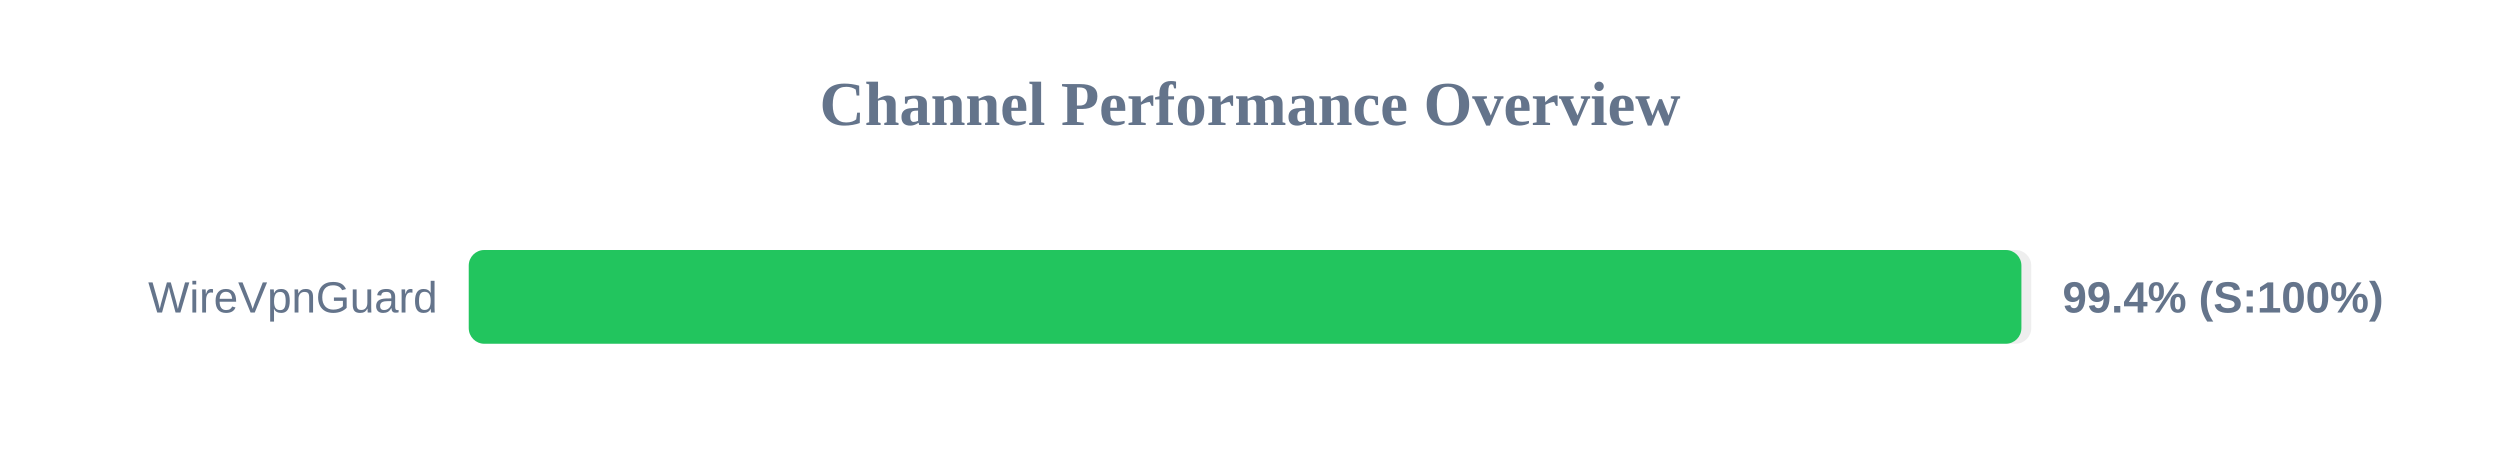
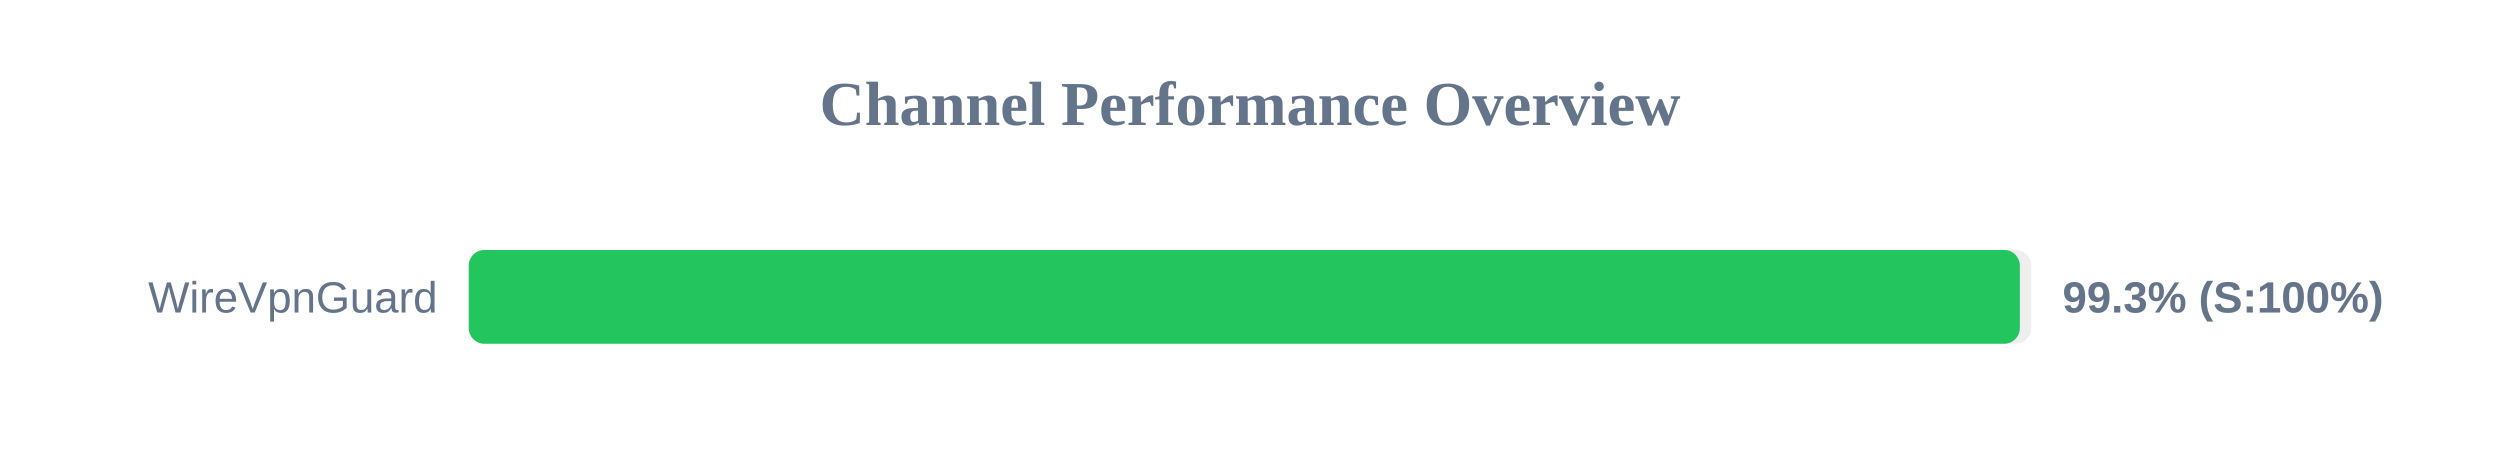
<svg xmlns="http://www.w3.org/2000/svg" width="800" height="150" version="1.1">
  <style>
        .row { font: 14px Arial; fill: #64748b; }
        .score { font: bold 14px Arial; fill: #64748b; }
    </style>
  <text x="400" y="40" text-anchor="middle" font-size="20px" font-weight="bold" fill="#64748b">Channel Performance Overview</text>
  <rect x="150" y="80" width="500" height="30" fill="#eee" rx="5" />
-   <rect x="150" y="80" width="496.85" height="30" fill="#22c55e" rx="5" />
+   <rect x="150" y="80" width="496.35" height="30" fill="#22c55e" rx="5" />
  <text x="140" y="100" text-anchor="end" class="row">WireVpnGuard</text>
-   <text x="660" y="100" text-anchor="start" class="score">99.4% (S:100%)</text>
+   <text x="660" y="100" text-anchor="start" class="score">99.3% (S:100%)</text>
</svg>
